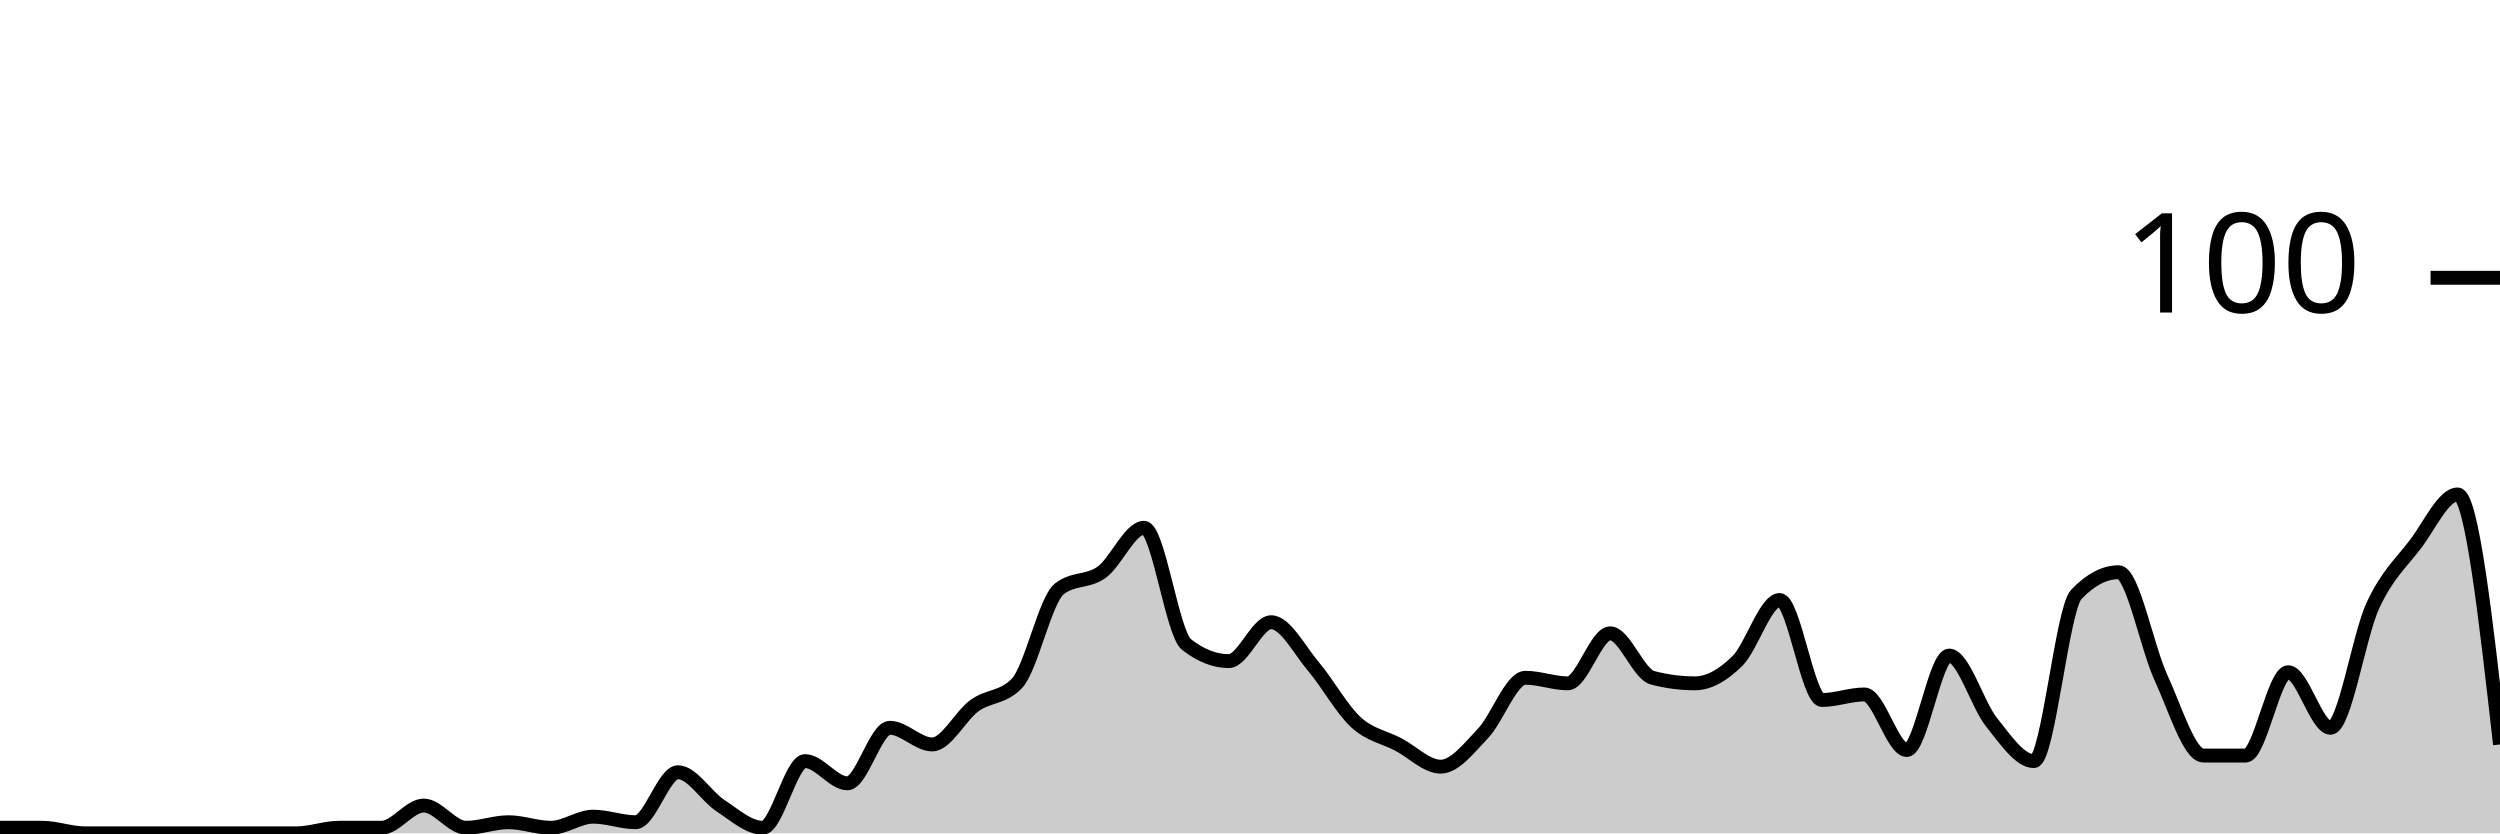
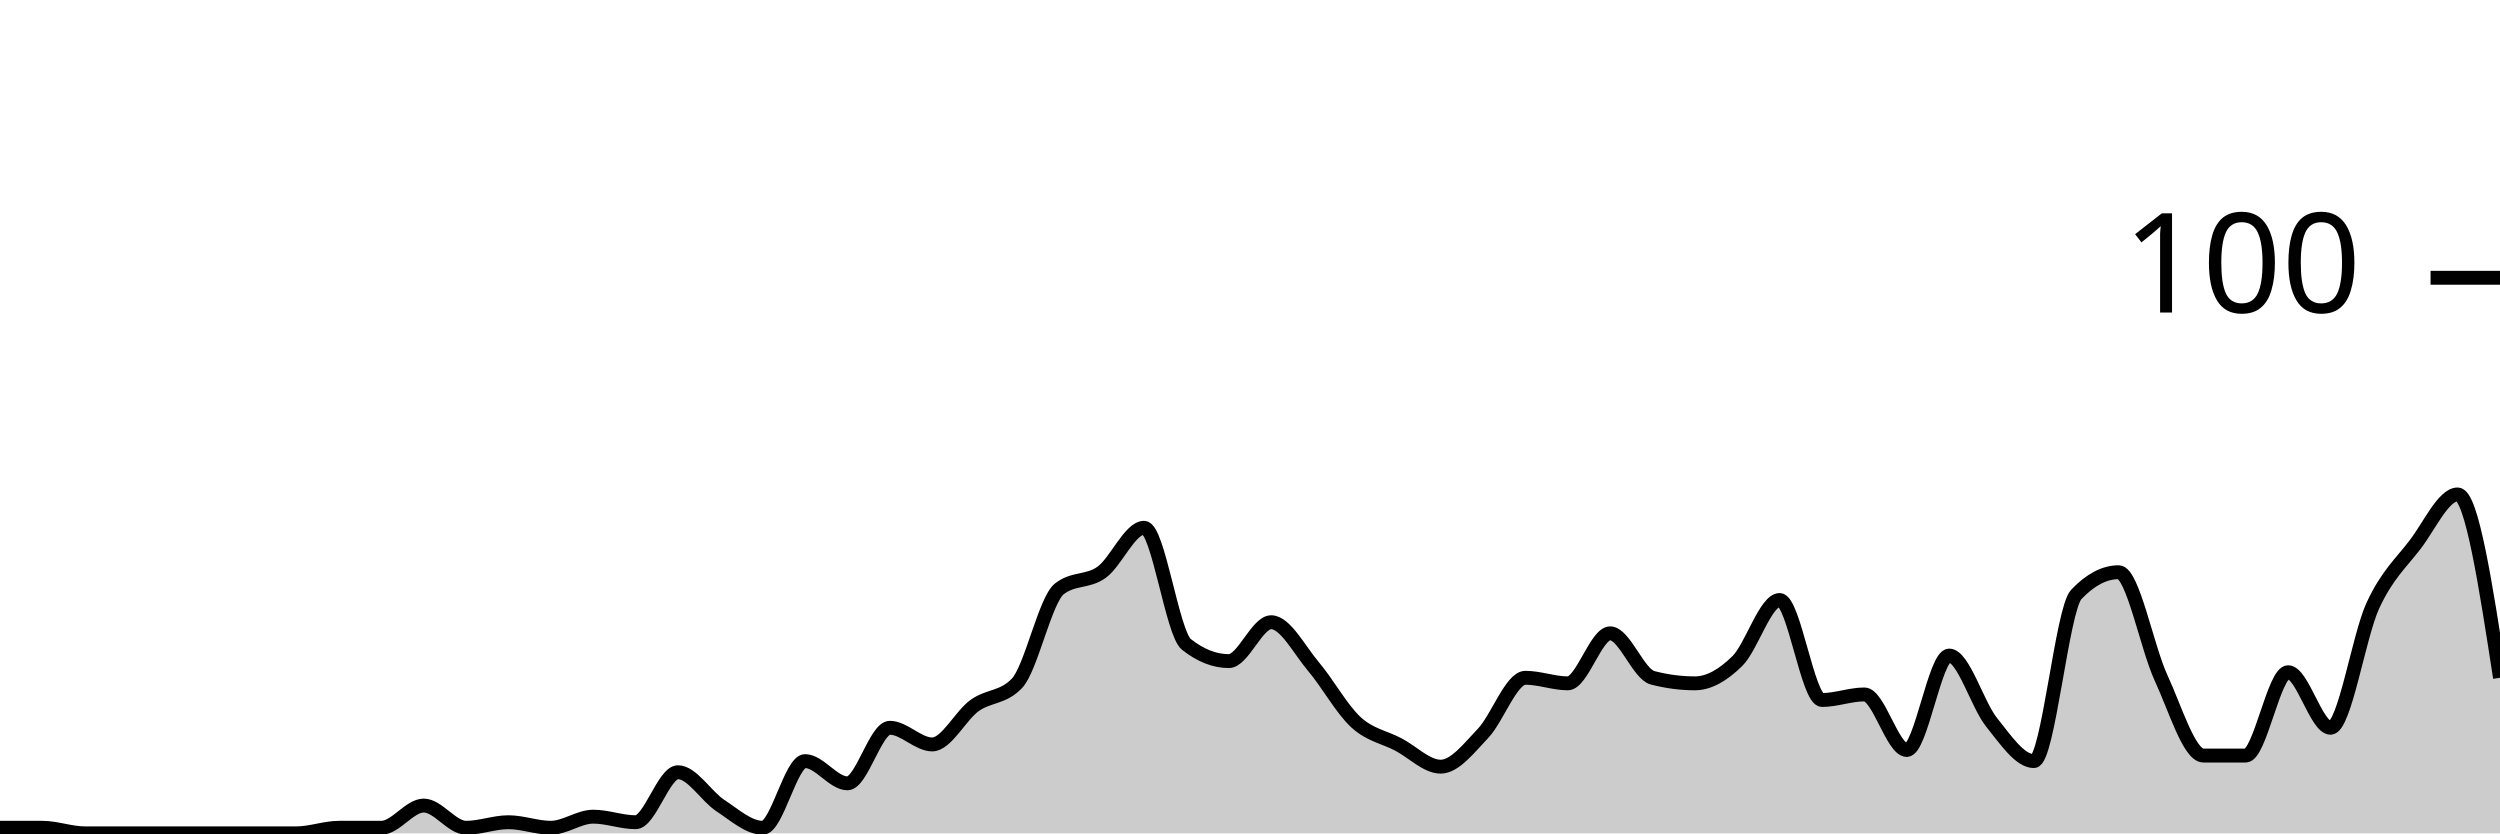
<svg xmlns="http://www.w3.org/2000/svg" viewBox="0 0 180 60">
  <g transform="translate(0,20)">
-     <path class="area" fill="rgba(0, 0, 0, 0.2)" d="M0,39.6C1.017,39.6,2.034,39.6,3.051,39.6C4.068,39.6,5.085,40,6.102,40C7.119,40,8.136,40,9.153,40C10.169,40,11.186,40,12.203,40C13.22,40,14.237,40,15.254,40C16.271,40,17.288,40,18.305,40C19.322,40,20.339,40,21.356,40C22.373,40,23.39,39.6,24.407,39.6C25.424,39.6,26.441,39.6,27.458,39.6C28.475,39.6,29.492,38,30.508,38C31.525,38,32.542,39.6,33.559,39.6C34.576,39.6,35.593,39.2,36.61,39.2C37.627,39.2,38.644,39.6,39.661,39.6C40.678,39.6,41.695,38.8,42.712,38.8C43.729,38.8,44.746,39.2,45.763,39.2C46.78,39.2,47.797,35.6,48.814,35.6C49.831,35.6,50.847,37.333,51.864,38C52.881,38.667,53.898,39.6,54.915,39.6C55.932,39.6,56.949,34.8,57.966,34.8C58.983,34.8,60,36.4,61.017,36.4C62.034,36.4,63.051,32.4,64.068,32.4C65.085,32.4,66.102,33.6,67.119,33.6C68.136,33.6,69.153,31.533,70.169,30.8C71.186,30.067,72.203,30.267,73.22,29.2C74.237,28.133,75.254,23.2,76.271,22.4C77.288,21.6,78.305,21.933,79.322,21.2C80.339,20.467,81.356,18,82.373,18C83.39,18,84.407,25.6,85.424,26.4C86.441,27.2,87.458,27.6,88.475,27.6C89.492,27.6,90.508,24.8,91.525,24.8C92.542,24.8,93.559,26.8,94.576,28C95.593,29.2,96.61,31.067,97.627,32C98.644,32.933,99.661,33.067,100.678,33.6C101.695,34.133,102.712,35.2,103.729,35.2C104.746,35.2,105.763,33.867,106.78,32.8C107.797,31.733,108.814,28.8,109.831,28.8C110.847,28.8,111.864,29.2,112.881,29.2C113.898,29.2,114.915,25.6,115.932,25.6C116.949,25.6,117.966,28.533,118.983,28.8C120,29.067,121.017,29.2,122.034,29.2C123.051,29.2,124.068,28.6,125.085,27.6C126.102,26.6,127.119,23.2,128.136,23.2C129.153,23.2,130.169,30.4,131.186,30.4C132.203,30.4,133.22,30,134.237,30C135.254,30,136.271,34,137.288,34C138.305,34,139.322,27.2,140.339,27.2C141.356,27.2,142.373,30.733,143.39,32C144.407,33.267,145.424,34.8,146.441,34.8C147.458,34.8,148.475,23.867,149.492,22.8C150.508,21.733,151.525,21.2,152.542,21.2C153.559,21.2,154.576,26.6,155.593,28.8C156.61,31,157.627,34.4,158.644,34.4C159.661,34.4,160.678,34.4,161.695,34.4C162.712,34.4,163.729,28.4,164.746,28.4C165.763,28.4,166.78,32.4,167.797,32.4C168.814,32.4,169.831,25.8,170.847,23.6C171.864,21.4,172.881,20.533,173.898,19.2C174.915,17.867,175.932,15.6,176.949,15.6C177.966,15.6,178.983,24.6,180,33.6L180,40C178.983,40,177.966,40,176.949,40C175.932,40,174.915,40,173.898,40C172.881,40,171.864,40,170.847,40C169.831,40,168.814,40,167.797,40C166.78,40,165.763,40,164.746,40C163.729,40,162.712,40,161.695,40C160.678,40,159.661,40,158.644,40C157.627,40,156.61,40,155.593,40C154.576,40,153.559,40,152.542,40C151.525,40,150.508,40,149.492,40C148.475,40,147.458,40,146.441,40C145.424,40,144.407,40,143.39,40C142.373,40,141.356,40,140.339,40C139.322,40,138.305,40,137.288,40C136.271,40,135.254,40,134.237,40C133.22,40,132.203,40,131.186,40C130.169,40,129.153,40,128.136,40C127.119,40,126.102,40,125.085,40C124.068,40,123.051,40,122.034,40C121.017,40,120,40,118.983,40C117.966,40,116.949,40,115.932,40C114.915,40,113.898,40,112.881,40C111.864,40,110.847,40,109.831,40C108.814,40,107.797,40,106.78,40C105.763,40,104.746,40,103.729,40C102.712,40,101.695,40,100.678,40C99.661,40,98.644,40,97.627,40C96.61,40,95.593,40,94.576,40C93.559,40,92.542,40,91.525,40C90.508,40,89.492,40,88.475,40C87.458,40,86.441,40,85.424,40C84.407,40,83.39,40,82.373,40C81.356,40,80.339,40,79.322,40C78.305,40,77.288,40,76.271,40C75.254,40,74.237,40,73.22,40C72.203,40,71.186,40,70.169,40C69.153,40,68.136,40,67.119,40C66.102,40,65.085,40,64.068,40C63.051,40,62.034,40,61.017,40C60,40,58.983,40,57.966,40C56.949,40,55.932,40,54.915,40C53.898,40,52.881,40,51.864,40C50.847,40,49.831,40,48.814,40C47.797,40,46.78,40,45.763,40C44.746,40,43.729,40,42.712,40C41.695,40,40.678,40,39.661,40C38.644,40,37.627,40,36.61,40C35.593,40,34.576,40,33.559,40C32.542,40,31.525,40,30.508,40C29.492,40,28.475,40,27.458,40C26.441,40,25.424,40,24.407,40C23.39,40,22.373,40,21.356,40C20.339,40,19.322,40,18.305,40C17.288,40,16.271,40,15.254,40C14.237,40,13.22,40,12.203,40C11.186,40,10.169,40,9.153,40C8.136,40,7.119,40,6.102,40C5.085,40,4.068,40,3.051,40C2.034,40,1.017,40,0,40Z" />
-     <path class="line" stroke="black" fill="none" d="M0,39.6C1.017,39.6,2.034,39.6,3.051,39.6C4.068,39.6,5.085,40,6.102,40C7.119,40,8.136,40,9.153,40C10.169,40,11.186,40,12.203,40C13.22,40,14.237,40,15.254,40C16.271,40,17.288,40,18.305,40C19.322,40,20.339,40,21.356,40C22.373,40,23.39,39.6,24.407,39.6C25.424,39.6,26.441,39.6,27.458,39.6C28.475,39.6,29.492,38,30.508,38C31.525,38,32.542,39.6,33.559,39.6C34.576,39.6,35.593,39.2,36.61,39.2C37.627,39.2,38.644,39.6,39.661,39.6C40.678,39.6,41.695,38.8,42.712,38.8C43.729,38.8,44.746,39.2,45.763,39.2C46.78,39.2,47.797,35.6,48.814,35.6C49.831,35.6,50.847,37.333,51.864,38C52.881,38.667,53.898,39.6,54.915,39.6C55.932,39.6,56.949,34.8,57.966,34.8C58.983,34.8,60,36.4,61.017,36.4C62.034,36.4,63.051,32.4,64.068,32.4C65.085,32.4,66.102,33.6,67.119,33.6C68.136,33.6,69.153,31.533,70.169,30.8C71.186,30.067,72.203,30.267,73.22,29.2C74.237,28.133,75.254,23.2,76.271,22.4C77.288,21.6,78.305,21.933,79.322,21.2C80.339,20.467,81.356,18,82.373,18C83.39,18,84.407,25.6,85.424,26.4C86.441,27.2,87.458,27.6,88.475,27.6C89.492,27.6,90.508,24.8,91.525,24.8C92.542,24.8,93.559,26.8,94.576,28C95.593,29.2,96.61,31.067,97.627,32C98.644,32.933,99.661,33.067,100.678,33.6C101.695,34.133,102.712,35.2,103.729,35.2C104.746,35.2,105.763,33.867,106.78,32.8C107.797,31.733,108.814,28.8,109.831,28.8C110.847,28.8,111.864,29.2,112.881,29.2C113.898,29.2,114.915,25.6,115.932,25.6C116.949,25.6,117.966,28.533,118.983,28.8C120,29.067,121.017,29.2,122.034,29.2C123.051,29.2,124.068,28.6,125.085,27.6C126.102,26.6,127.119,23.2,128.136,23.2C129.153,23.2,130.169,30.4,131.186,30.4C132.203,30.4,133.22,30,134.237,30C135.254,30,136.271,34,137.288,34C138.305,34,139.322,27.2,140.339,27.2C141.356,27.2,142.373,30.733,143.39,32C144.407,33.267,145.424,34.8,146.441,34.8C147.458,34.8,148.475,23.867,149.492,22.8C150.508,21.733,151.525,21.2,152.542,21.2C153.559,21.2,154.576,26.6,155.593,28.8C156.61,31,157.627,34.4,158.644,34.4C159.661,34.4,160.678,34.4,161.695,34.4C162.712,34.4,163.729,28.4,164.746,28.4C165.763,28.4,166.78,32.4,167.797,32.4C168.814,32.4,169.831,25.8,170.847,23.6C171.864,21.4,172.881,20.533,173.898,19.2C174.915,17.867,175.932,15.6,176.949,15.6C177.966,15.6,178.983,24.6,180,33.6" />
+     <path class="area" fill="rgba(0, 0, 0, 0.2)" d="M0,39.6C1.017,39.6,2.034,39.6,3.051,39.6C4.068,39.6,5.085,40,6.102,40C7.119,40,8.136,40,9.153,40C10.169,40,11.186,40,12.203,40C13.22,40,14.237,40,15.254,40C16.271,40,17.288,40,18.305,40C19.322,40,20.339,40,21.356,40C22.373,40,23.39,39.6,24.407,39.6C25.424,39.6,26.441,39.6,27.458,39.6C28.475,39.6,29.492,38,30.508,38C31.525,38,32.542,39.6,33.559,39.6C34.576,39.6,35.593,39.2,36.61,39.2C37.627,39.2,38.644,39.6,39.661,39.6C40.678,39.6,41.695,38.8,42.712,38.8C43.729,38.8,44.746,39.2,45.763,39.2C46.78,39.2,47.797,35.6,48.814,35.6C49.831,35.6,50.847,37.333,51.864,38C52.881,38.667,53.898,39.6,54.915,39.6C55.932,39.6,56.949,34.8,57.966,34.8C58.983,34.8,60,36.4,61.017,36.4C62.034,36.4,63.051,32.4,64.068,32.4C65.085,32.4,66.102,33.6,67.119,33.6C68.136,33.6,69.153,31.533,70.169,30.8C71.186,30.067,72.203,30.267,73.22,29.2C74.237,28.133,75.254,23.2,76.271,22.4C77.288,21.6,78.305,21.933,79.322,21.2C80.339,20.467,81.356,18,82.373,18C83.39,18,84.407,25.6,85.424,26.4C86.441,27.2,87.458,27.6,88.475,27.6C89.492,27.6,90.508,24.8,91.525,24.8C92.542,24.8,93.559,26.8,94.576,28C95.593,29.2,96.61,31.067,97.627,32C98.644,32.933,99.661,33.067,100.678,33.6C101.695,34.133,102.712,35.2,103.729,35.2C104.746,35.2,105.763,33.867,106.78,32.8C107.797,31.733,108.814,28.8,109.831,28.8C110.847,28.8,111.864,29.2,112.881,29.2C113.898,29.2,114.915,25.6,115.932,25.6C116.949,25.6,117.966,28.533,118.983,28.8C120,29.067,121.017,29.2,122.034,29.2C123.051,29.2,124.068,28.6,125.085,27.6C126.102,26.6,127.119,23.2,128.136,23.2C129.153,23.2,130.169,30.4,131.186,30.4C132.203,30.4,133.22,30,134.237,30C135.254,30,136.271,34,137.288,34C138.305,34,139.322,27.2,140.339,27.2C141.356,27.2,142.373,30.733,143.39,32C144.407,33.267,145.424,34.8,146.441,34.8C147.458,34.8,148.475,23.867,149.492,22.8C150.508,21.733,151.525,21.2,152.542,21.2C153.559,21.2,154.576,26.6,155.593,28.8C156.61,31,157.627,34.4,158.644,34.4C159.661,34.4,160.678,34.4,161.695,34.4C162.712,34.4,163.729,28.4,164.746,28.4C165.763,28.4,166.78,32.4,167.797,32.4C168.814,32.4,169.831,25.8,170.847,23.6C171.864,21.4,172.881,20.533,173.898,19.2C174.915,17.867,175.932,15.6,176.949,15.6C177.966,15.6,178.983,22.2,180,28.8L180,40C178.983,40,177.966,40,176.949,40C175.932,40,174.915,40,173.898,40C172.881,40,171.864,40,170.847,40C169.831,40,168.814,40,167.797,40C166.78,40,165.763,40,164.746,40C163.729,40,162.712,40,161.695,40C160.678,40,159.661,40,158.644,40C157.627,40,156.61,40,155.593,40C154.576,40,153.559,40,152.542,40C151.525,40,150.508,40,149.492,40C148.475,40,147.458,40,146.441,40C145.424,40,144.407,40,143.39,40C142.373,40,141.356,40,140.339,40C139.322,40,138.305,40,137.288,40C136.271,40,135.254,40,134.237,40C133.22,40,132.203,40,131.186,40C130.169,40,129.153,40,128.136,40C127.119,40,126.102,40,125.085,40C124.068,40,123.051,40,122.034,40C121.017,40,120,40,118.983,40C117.966,40,116.949,40,115.932,40C114.915,40,113.898,40,112.881,40C111.864,40,110.847,40,109.831,40C108.814,40,107.797,40,106.78,40C105.763,40,104.746,40,103.729,40C102.712,40,101.695,40,100.678,40C99.661,40,98.644,40,97.627,40C96.61,40,95.593,40,94.576,40C93.559,40,92.542,40,91.525,40C90.508,40,89.492,40,88.475,40C87.458,40,86.441,40,85.424,40C84.407,40,83.39,40,82.373,40C81.356,40,80.339,40,79.322,40C78.305,40,77.288,40,76.271,40C75.254,40,74.237,40,73.22,40C72.203,40,71.186,40,70.169,40C69.153,40,68.136,40,67.119,40C66.102,40,65.085,40,64.068,40C63.051,40,62.034,40,61.017,40C60,40,58.983,40,57.966,40C56.949,40,55.932,40,54.915,40C53.898,40,52.881,40,51.864,40C50.847,40,49.831,40,48.814,40C47.797,40,46.78,40,45.763,40C44.746,40,43.729,40,42.712,40C41.695,40,40.678,40,39.661,40C38.644,40,37.627,40,36.61,40C35.593,40,34.576,40,33.559,40C32.542,40,31.525,40,30.508,40C29.492,40,28.475,40,27.458,40C26.441,40,25.424,40,24.407,40C23.39,40,22.373,40,21.356,40C20.339,40,19.322,40,18.305,40C17.288,40,16.271,40,15.254,40C14.237,40,13.22,40,12.203,40C11.186,40,10.169,40,9.153,40C8.136,40,7.119,40,6.102,40C5.085,40,4.068,40,3.051,40C2.034,40,1.017,40,0,40Z" />
+     <path class="line" stroke="black" fill="none" d="M0,39.6C1.017,39.6,2.034,39.6,3.051,39.6C4.068,39.6,5.085,40,6.102,40C7.119,40,8.136,40,9.153,40C10.169,40,11.186,40,12.203,40C13.22,40,14.237,40,15.254,40C16.271,40,17.288,40,18.305,40C19.322,40,20.339,40,21.356,40C22.373,40,23.39,39.6,24.407,39.6C25.424,39.6,26.441,39.6,27.458,39.6C28.475,39.6,29.492,38,30.508,38C31.525,38,32.542,39.6,33.559,39.6C34.576,39.6,35.593,39.2,36.61,39.2C37.627,39.2,38.644,39.6,39.661,39.6C40.678,39.6,41.695,38.8,42.712,38.8C43.729,38.8,44.746,39.2,45.763,39.2C46.78,39.2,47.797,35.6,48.814,35.6C49.831,35.6,50.847,37.333,51.864,38C52.881,38.667,53.898,39.6,54.915,39.6C55.932,39.6,56.949,34.8,57.966,34.8C58.983,34.8,60,36.4,61.017,36.4C62.034,36.4,63.051,32.4,64.068,32.4C65.085,32.4,66.102,33.6,67.119,33.6C68.136,33.6,69.153,31.533,70.169,30.8C71.186,30.067,72.203,30.267,73.22,29.2C74.237,28.133,75.254,23.2,76.271,22.4C77.288,21.6,78.305,21.933,79.322,21.2C80.339,20.467,81.356,18,82.373,18C83.39,18,84.407,25.6,85.424,26.4C86.441,27.2,87.458,27.6,88.475,27.6C89.492,27.6,90.508,24.8,91.525,24.8C92.542,24.8,93.559,26.8,94.576,28C95.593,29.2,96.61,31.067,97.627,32C98.644,32.933,99.661,33.067,100.678,33.6C101.695,34.133,102.712,35.2,103.729,35.2C104.746,35.2,105.763,33.867,106.78,32.8C107.797,31.733,108.814,28.8,109.831,28.8C110.847,28.8,111.864,29.2,112.881,29.2C113.898,29.2,114.915,25.6,115.932,25.6C116.949,25.6,117.966,28.533,118.983,28.8C120,29.067,121.017,29.2,122.034,29.2C123.051,29.2,124.068,28.6,125.085,27.6C126.102,26.6,127.119,23.2,128.136,23.2C129.153,23.2,130.169,30.4,131.186,30.4C132.203,30.4,133.22,30,134.237,30C135.254,30,136.271,34,137.288,34C138.305,34,139.322,27.2,140.339,27.2C141.356,27.2,142.373,30.733,143.39,32C144.407,33.267,145.424,34.8,146.441,34.8C147.458,34.8,148.475,23.867,149.492,22.8C150.508,21.733,151.525,21.2,152.542,21.2C153.559,21.2,154.576,26.6,155.593,28.8C156.61,31,157.627,34.4,158.644,34.4C159.661,34.4,160.678,34.4,161.695,34.4C162.712,34.4,163.729,28.4,164.746,28.4C165.763,28.4,166.78,32.4,167.797,32.4C168.814,32.4,169.831,25.8,170.847,23.6C171.864,21.4,172.881,20.533,173.898,19.2C174.915,17.867,175.932,15.6,176.949,15.6C177.966,15.6,178.983,22.2,180,28.8" />
    <path class="axis-ceiling" stroke-width="1" stroke="black" fill="none" d="M175,0L180,0" />
    <text class="axis-ceiling-label" font-family="sans-serif" text-anchor="end" font-size="10px" x="170" y="2.5">100</text>
  </g>
</svg>
